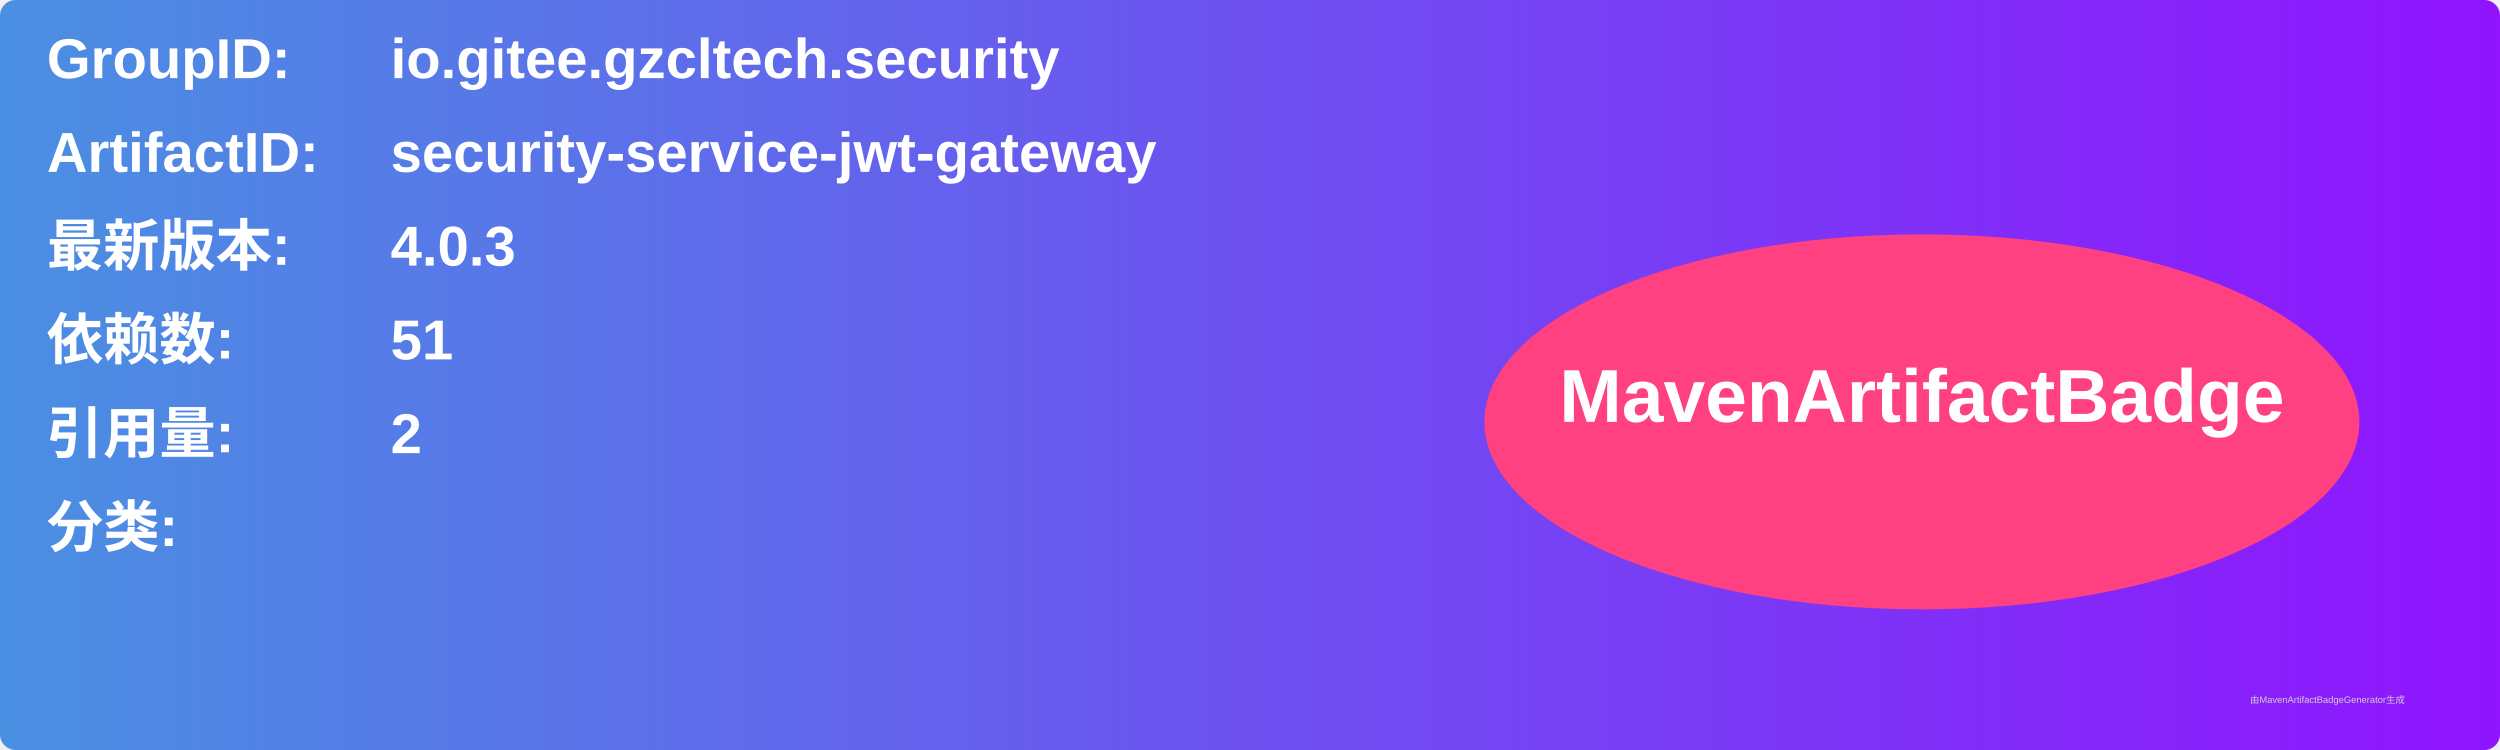
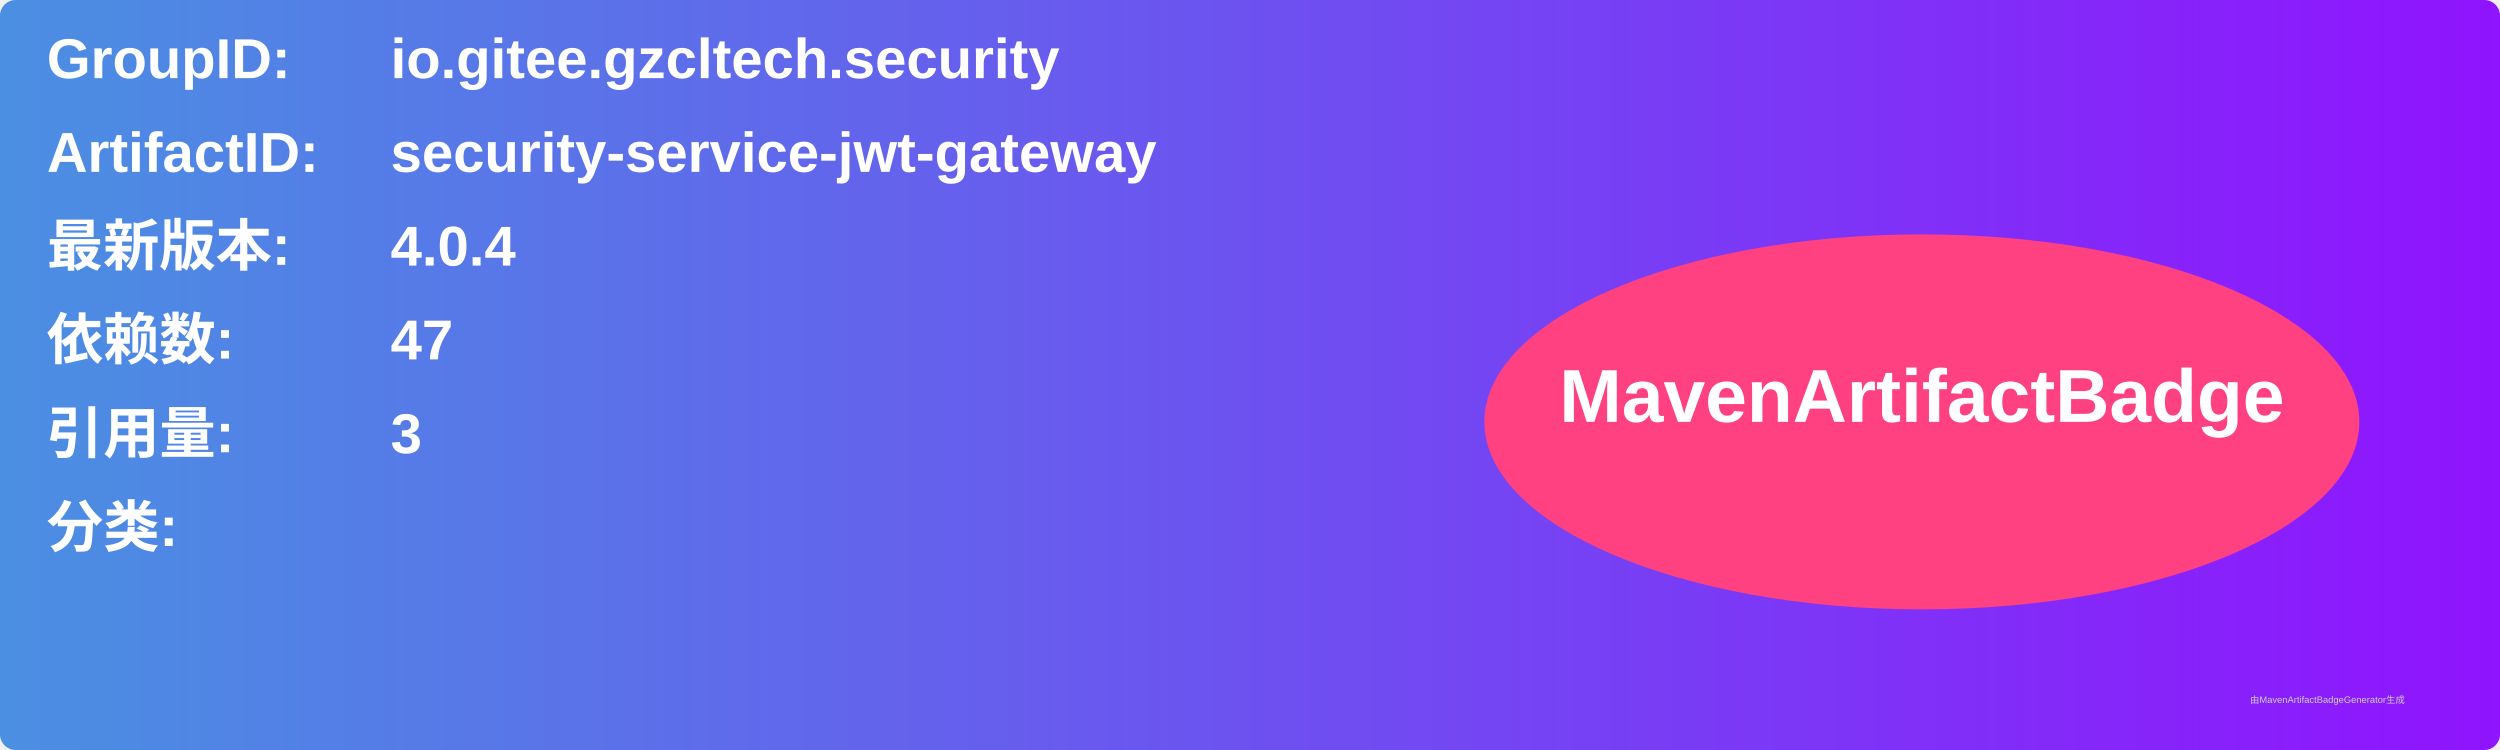
<svg xmlns="http://www.w3.org/2000/svg" width="800" height="240" viewBox="0 0 800 240">
  <linearGradient id="grad" x1="0%" y1="0%" x2="100%" y2="0%">
    <stop offset="0%" stop-color="#4a90e2" />
    <stop offset="100%" stop-color="#9013fe" />
  </linearGradient>
  <rect width="100%" height="100%" rx="5" ry="5" fill="url(#grad)" />
  <g transform="translate(15, 15)">
    <text x="0" y="10" font-family="Arial" font-size="18" fill="white" font-weight="bold" width="260">GroupID:</text>
    <text x="110" y="10" font-family="Arial" font-size="18" fill="white" font-weight="bold" width="460">io.gitee.gzcltech.security</text>
    <text x="0" y="40" font-family="Arial" font-size="18" fill="white" font-weight="bold" width="260">ArtifactID:</text>
    <text x="110" y="40" font-family="Arial" font-size="18" fill="white" font-weight="bold" width="460">security-service-jwt-gateway</text>
    <text x="0" y="70" font-family="Arial" font-size="18" fill="white" font-weight="bold">最新版本:</text>
    <text x="110" y="70" font-family="Arial" font-size="18" fill="white" font-weight="bold">
-       <tspan font-weight="bold">4.0.3</tspan>
+       <tspan font-weight="bold">4.0.4</tspan>
    </text>
    <text x="0" y="100" font-family="Arial" font-size="18" fill="white" font-weight="bold">依赖数: </text>
    <text x="110" y="100" font-family="Arial" font-size="18" fill="white">
-       <tspan font-weight="bold">51</tspan>
+       <tspan font-weight="bold">47</tspan>
    </text>
    <text x="0" y="130" font-family="Arial" font-size="18" fill="white" font-weight="bold">引用量: </text>
    <text x="110" y="130" font-family="Arial" font-size="18" fill="white">
-       <tspan font-weight="bold">2</tspan>
+       <tspan font-weight="bold">3</tspan>
    </text>
    <text x="0" y="160" font-family="Arial" font-size="18" fill="white" font-weight="bold">分类:</text>
    <text x="10" y="190" font-family="Arial" font-size="10" fill="white">
      <tspan font-weight="bold" />
    </text>
    <ellipse cx="600" cy="120" rx="140" ry="60" fill="#ff4081" />
    <text x="600" y="120" text-anchor="middle" font-family="Arial" font-size="24" fill="white" font-weight="bold">MavenArtifactBadge</text>
  </g>
  <text x="720" y="225" font-family="Arial" font-size="3" fill="#d0d0d0">由MavenArtifactBadgeGenerator生成</text>
</svg>
